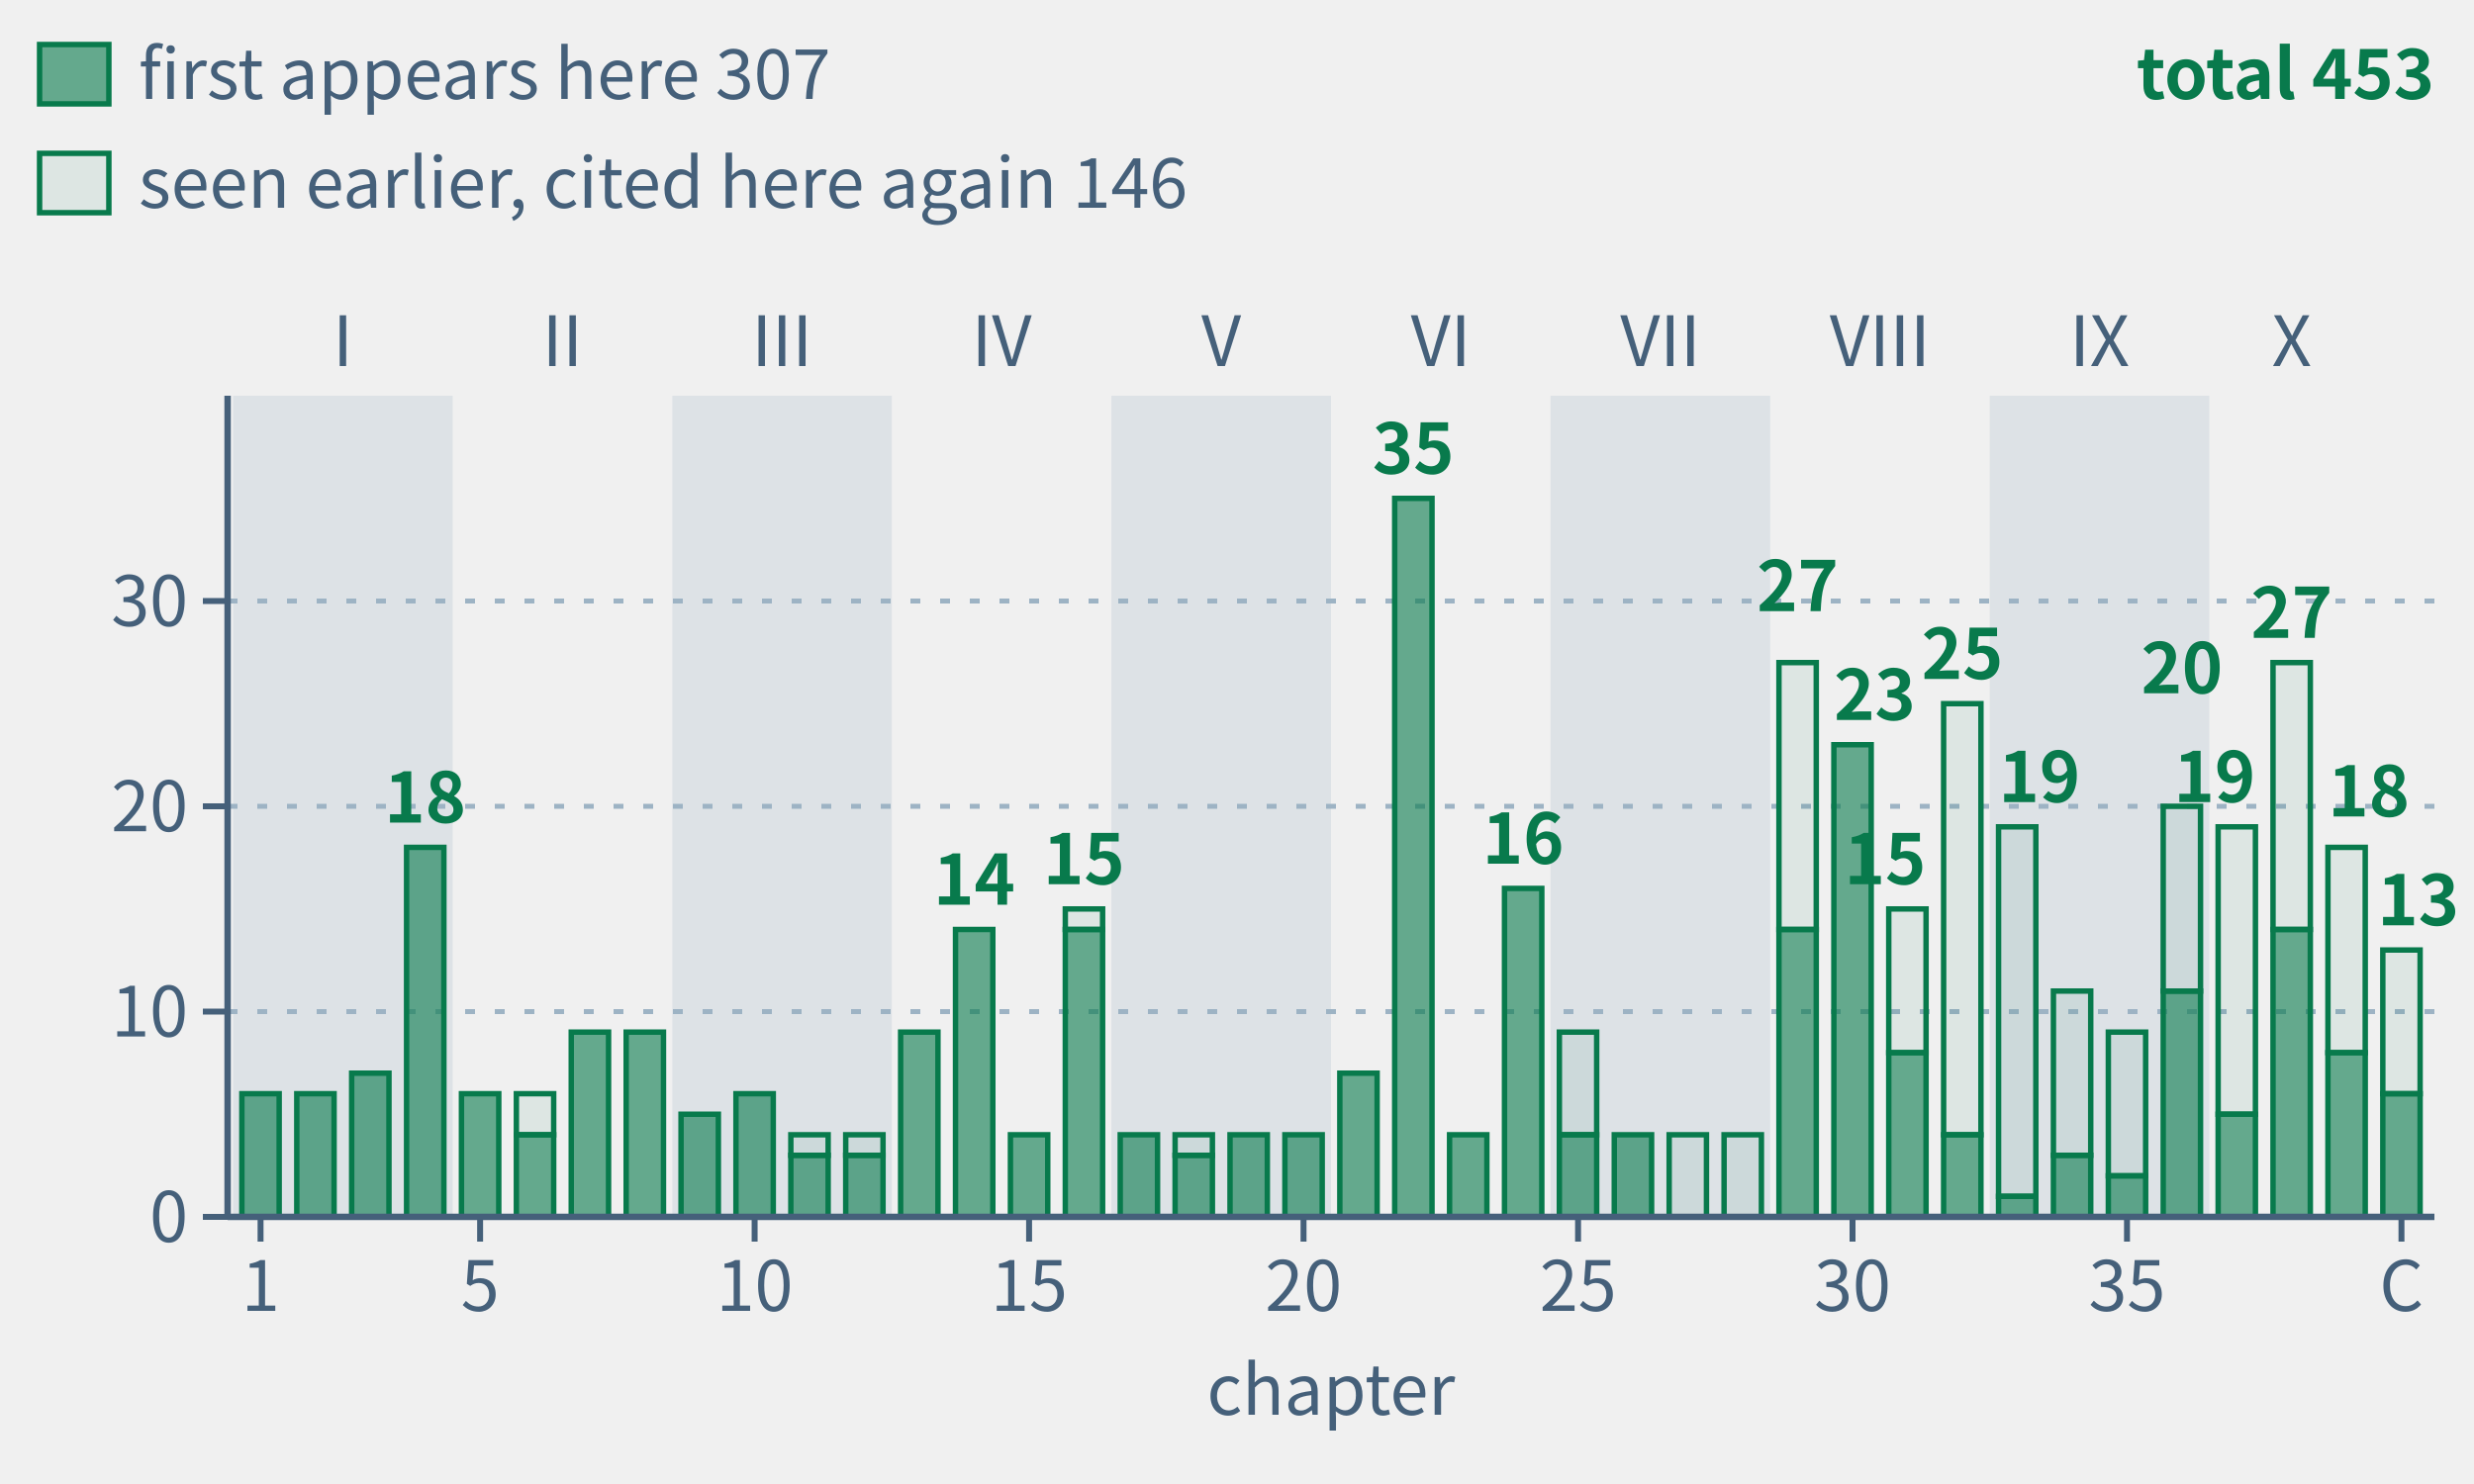
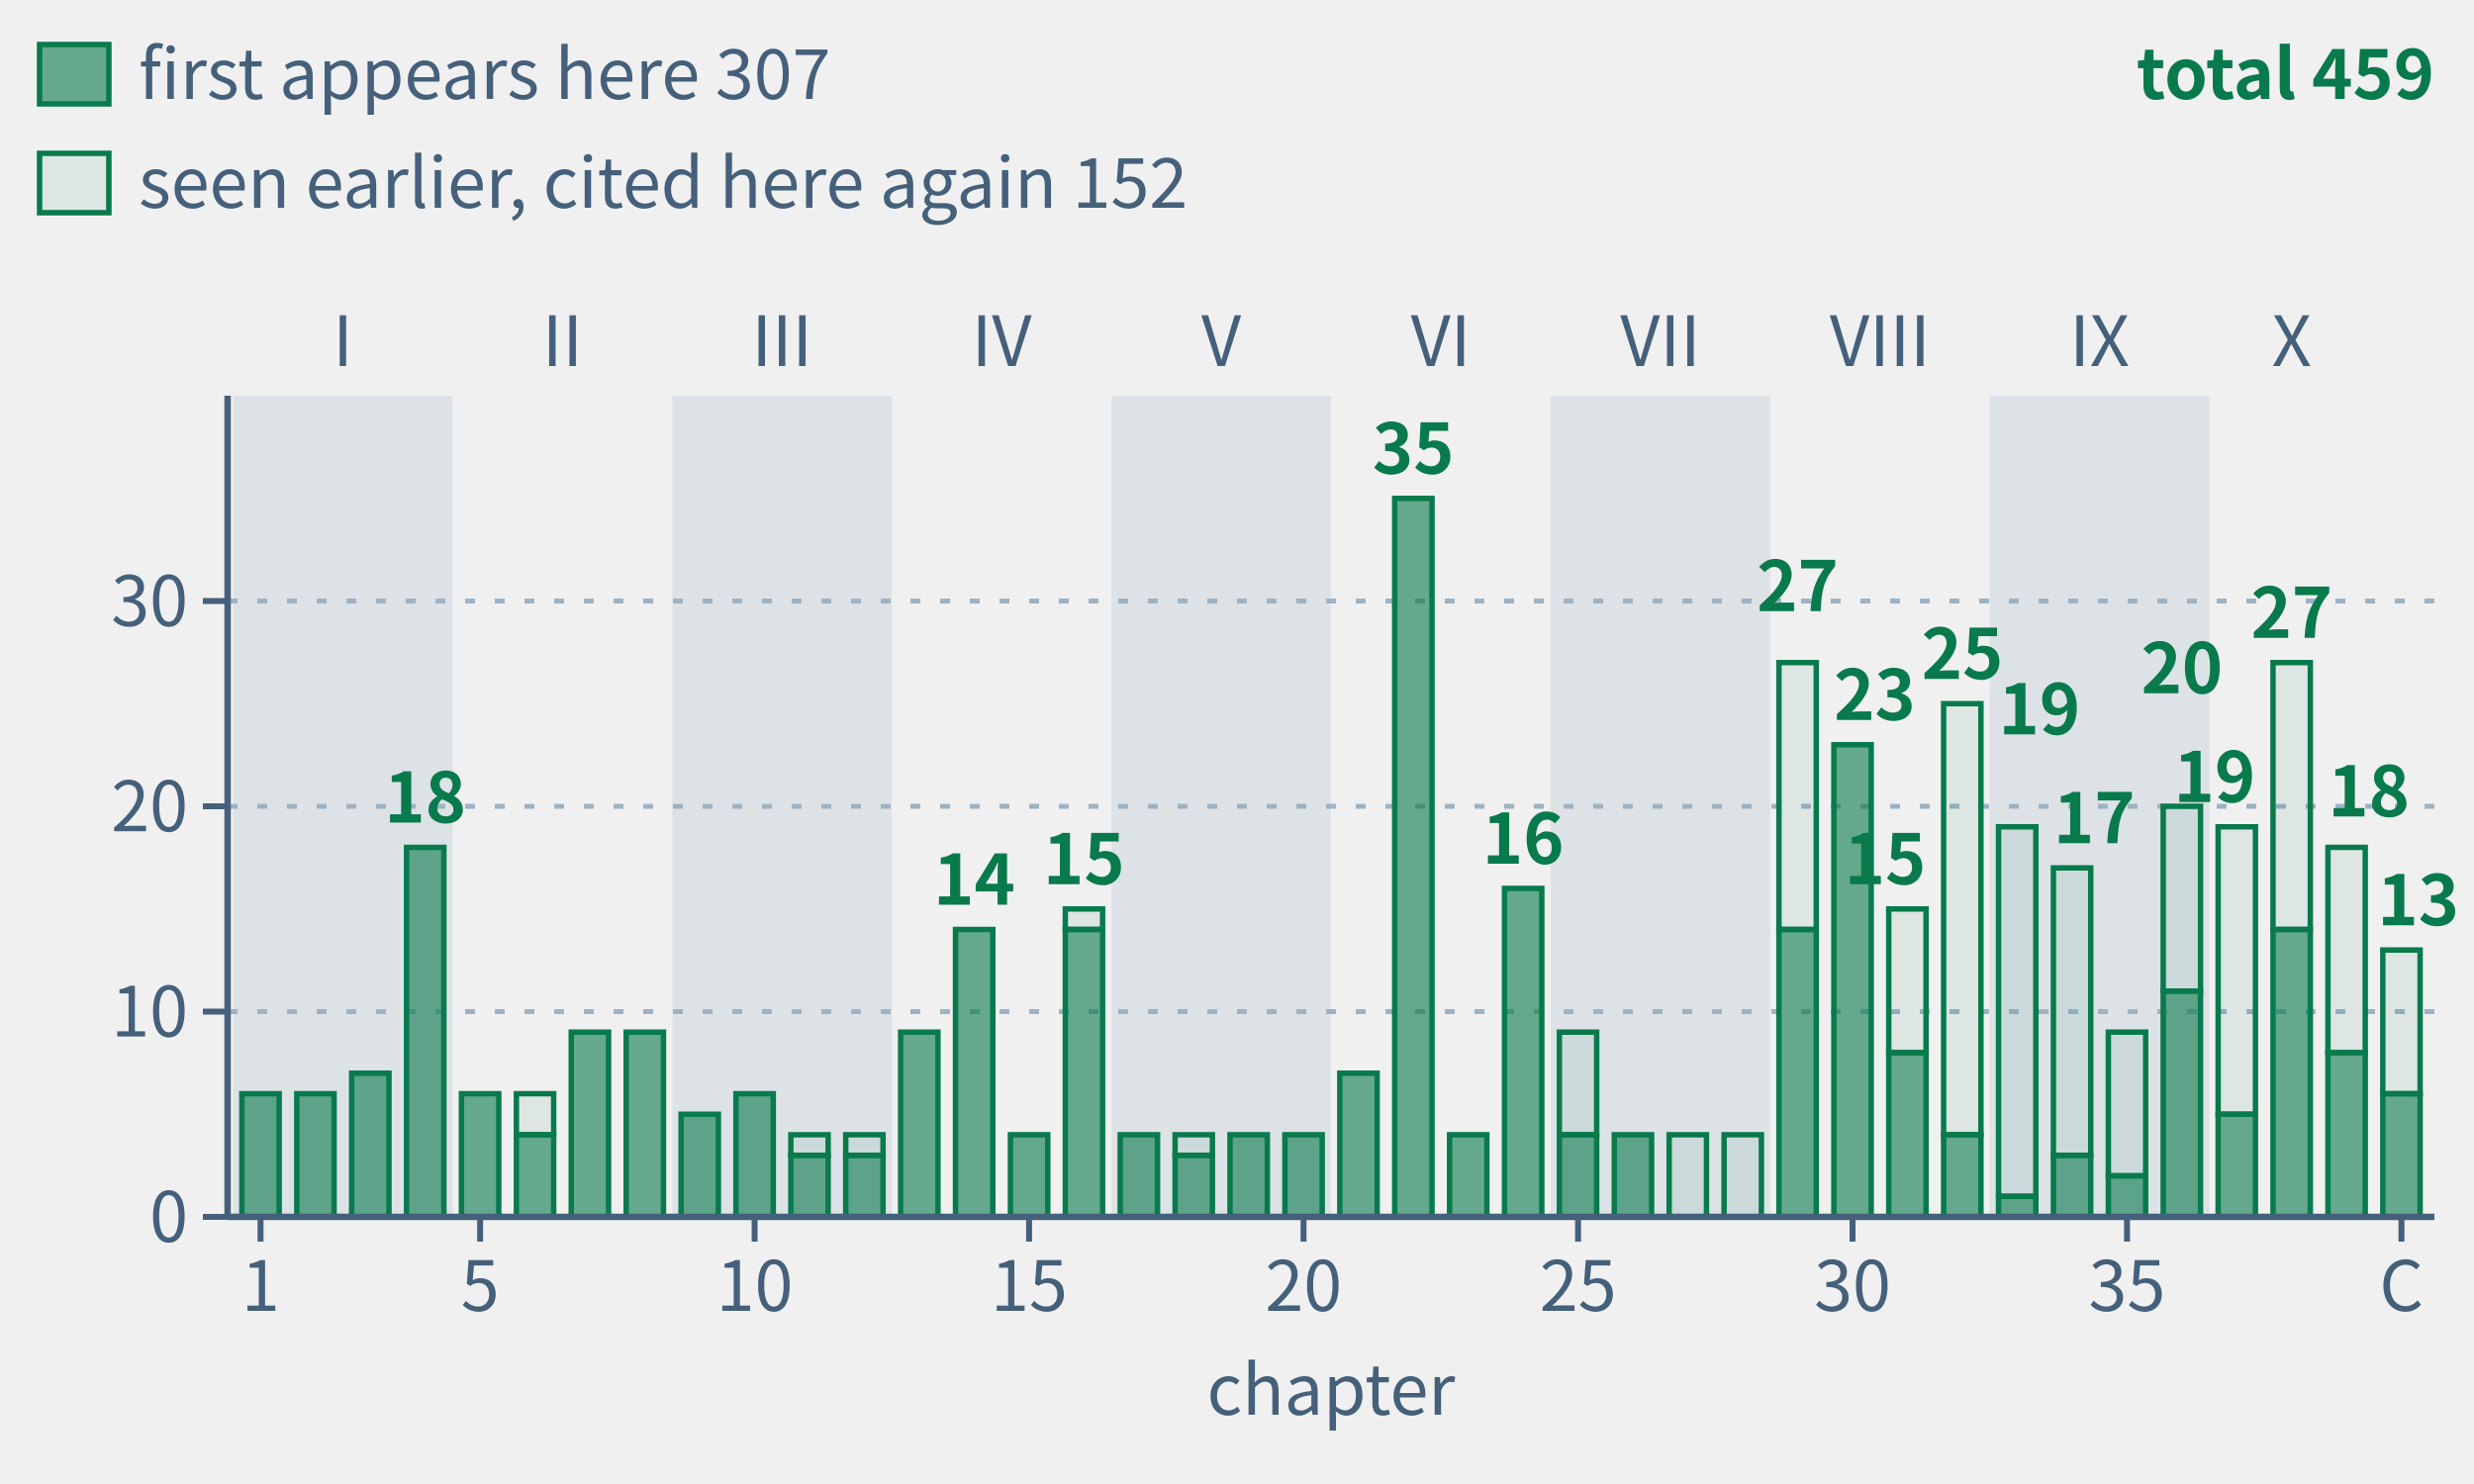
- <svg xmlns="http://www.w3.org/2000/svg" class="tr-fig" data-tr-fig="appc-theorems-by-chapter" data-lang="en" viewBox="0 0 500 300" width="500" height="300" font-family="'Noto Sans SC', 'Noto Sans CJK SC', 'Source Sans 3', 'PingFang SC', 'Microsoft YaHei', system-ui, sans-serif" role="img" aria-label="40 green bars in reading order, grouped by part. Each bar counts distinct frozen theorems cited by environment headers in that main chapter, including child pages. Total 453; solid sections count 307 first appearances, hollow sections 146 seen earlier. Reuse across main chapters counts again.">
+ <svg xmlns="http://www.w3.org/2000/svg" class="tr-fig" data-tr-fig="appc-theorems-by-chapter" data-lang="en" viewBox="0 0 500 300" width="500" height="300" font-family="'Noto Sans SC', 'Noto Sans CJK SC', 'Source Sans 3', 'PingFang SC', 'Microsoft YaHei', system-ui, sans-serif" role="img" aria-label="40 green bars in reading order, grouped by part. Each bar counts distinct frozen theorems cited by environment headers in that main chapter, including child pages. Total 459; solid sections count 307 first appearances, hollow sections 152 seen earlier. Reuse across main chapters counts again.">
  <style>.ts-ink{stroke:#0b1622}.tf-ink{fill:#0b1622}.ts-dim{stroke:#45607a}.tf-dim{fill:#45607a}.ts-faint{stroke:#9db3c4}.tf-faint{fill:#9db3c4}.ts-edge{stroke:#b9d0dd}.tf-edge{fill:#b9d0dd}.ts-hot{stroke:#5f9bb5}.tf-hot{fill:#5f9bb5}.ts-bg{stroke:#ffffff}.tf-bg{fill:#ffffff}.ts-panel{stroke:#eef5f9}.tf-panel{fill:#eef5f9}.ts-sheet{stroke:#f7fbfd}.tf-sheet{fill:#f7fbfd}.ts-cyan{stroke:#007c8a}.tf-cyan{fill:#007c8a}.ts-magenta{stroke:#b0128f}.tf-magenta{fill:#b0128f}.ts-amber{stroke:#946200}.tf-amber{fill:#946200}.ts-violet{stroke:#5a45c8}.tf-violet{fill:#5a45c8}.ts-ok{stroke:#087a4c}.tf-ok{fill:#087a4c}.ts-warn{stroke:#c21f3a}.tf-warn{fill:#c21f3a}.ts-blue{stroke:#1d5fd0}.tf-blue{fill:#1d5fd0}.ts-orange{stroke:#b85410}.tf-orange{fill:#b85410}.ts-sigma{stroke:#28405a}.tf-sigma{fill:#28405a}@media (prefers-color-scheme:dark){.ts-ink{stroke:#d4efff}.tf-ink{fill:#d4efff}.ts-dim{stroke:#6f8ea5}.tf-dim{fill:#6f8ea5}.ts-faint{stroke:#34506a}.tf-faint{fill:#34506a}.ts-edge{stroke:#143049}.tf-edge{fill:#143049}.ts-hot{stroke:#1f5d7c}.tf-hot{fill:#1f5d7c}.ts-bg{stroke:#03060c}.tf-bg{fill:#03060c}.ts-panel{stroke:#07101b}.tf-panel{fill:#07101b}.ts-sheet{stroke:#050c16}.tf-sheet{fill:#050c16}.ts-cyan{stroke:#19f0ff}.tf-cyan{fill:#19f0ff}.ts-magenta{stroke:#ff2fd0}.tf-magenta{fill:#ff2fd0}.ts-amber{stroke:#ffc83d}.tf-amber{fill:#ffc83d}.ts-violet{stroke:#9d8cff}.tf-violet{fill:#9d8cff}.ts-ok{stroke:#46ffb2}.tf-ok{fill:#46ffb2}.ts-warn{stroke:#ff5064}.tf-warn{fill:#ff5064}.ts-blue{stroke:#2a7bff}.tf-blue{fill:#2a7bff}.ts-orange{stroke:#ff8a3c}.tf-orange{fill:#ff8a3c}.ts-sigma{stroke:#cfe3ff}.tf-sigma{fill:#cfe3ff}}</style>
  <rect x="47.11" y="80" width="44.38" height="166" class="tf-faint" fill-opacity="0.22" />
  <text class="tf-dim" x="69.3" y="74" font-size="14" text-anchor="middle">I</text>
  <text class="tf-dim" x="113.68" y="74" font-size="14" text-anchor="middle">II</text>
  <rect x="135.87" y="80" width="44.38" height="166" class="tf-faint" fill-opacity="0.22" />
  <text class="tf-dim" x="158.05" y="74" font-size="14" text-anchor="middle">III</text>
  <text class="tf-dim" x="202.43" y="74" font-size="14" text-anchor="middle">IV</text>
  <rect x="224.62" y="80" width="44.38" height="166" class="tf-faint" fill-opacity="0.22" />
  <text class="tf-dim" x="246.81" y="74" font-size="14" text-anchor="middle">V</text>
  <text class="tf-dim" x="291.19" y="74" font-size="14" text-anchor="middle">VI</text>
  <rect x="313.38" y="80" width="44.38" height="166" class="tf-faint" fill-opacity="0.22" />
  <text class="tf-dim" x="335.57" y="74" font-size="14" text-anchor="middle">VII</text>
  <text class="tf-dim" x="379.95" y="74" font-size="14" text-anchor="middle">VIII</text>
  <rect x="402.13" y="80" width="44.38" height="166" class="tf-faint" fill-opacity="0.22" />
  <text class="tf-dim" x="424.32" y="74" font-size="14" text-anchor="middle">IX</text>
  <text class="tf-dim" x="463.15" y="74" font-size="14" text-anchor="middle">X</text>
  <line x1="46" y1="204.5" x2="492" y2="204.5" class="ts-faint" stroke-width="1" stroke-dasharray="2 4" fill="none" />
  <line x1="46" y1="163" x2="492" y2="163" class="ts-faint" stroke-width="1" stroke-dasharray="2 4" fill="none" />
  <line x1="46" y1="121.5" x2="492" y2="121.5" class="ts-faint" stroke-width="1" stroke-dasharray="2 4" fill="none" />
  <rect x="48.88" y="221.1" width="7.54" height="24.9" class="ts-ok tf-ok" stroke-width="1.1" fill-opacity="0.6" />
  <rect x="59.98" y="221.1" width="7.54" height="24.9" class="ts-ok tf-ok" stroke-width="1.1" fill-opacity="0.6" />
  <rect x="71.07" y="216.95" width="7.54" height="29.05" class="ts-ok tf-ok" stroke-width="1.1" fill-opacity="0.6" />
  <rect x="82.17" y="171.3" width="7.54" height="74.7" class="ts-ok tf-ok" stroke-width="1.1" fill-opacity="0.6" />
  <rect x="93.26" y="221.1" width="7.54" height="24.9" class="ts-ok tf-ok" stroke-width="1.1" fill-opacity="0.6" />
  <rect x="104.36" y="221.1" width="7.54" height="8.3" class="ts-ok tf-ok" stroke-width="1.1" fill-opacity="0.08" />
  <rect x="104.36" y="229.4" width="7.54" height="16.6" class="ts-ok tf-ok" stroke-width="1.1" fill-opacity="0.6" />
  <rect x="115.45" y="208.65" width="7.54" height="37.35" class="ts-ok tf-ok" stroke-width="1.1" fill-opacity="0.6" />
  <rect x="126.55" y="208.65" width="7.54" height="37.35" class="ts-ok tf-ok" stroke-width="1.1" fill-opacity="0.6" />
  <rect x="137.64" y="225.25" width="7.54" height="20.75" class="ts-ok tf-ok" stroke-width="1.1" fill-opacity="0.6" />
  <rect x="148.74" y="221.1" width="7.54" height="24.9" class="ts-ok tf-ok" stroke-width="1.1" fill-opacity="0.6" />
  <rect x="159.83" y="229.4" width="7.54" height="4.15" class="ts-ok tf-ok" stroke-width="1.1" fill-opacity="0.08" />
  <rect x="159.83" y="233.55" width="7.54" height="12.45" class="ts-ok tf-ok" stroke-width="1.1" fill-opacity="0.6" />
  <rect x="170.92" y="229.4" width="7.54" height="4.15" class="ts-ok tf-ok" stroke-width="1.1" fill-opacity="0.08" />
  <rect x="170.92" y="233.55" width="7.54" height="12.45" class="ts-ok tf-ok" stroke-width="1.1" fill-opacity="0.6" />
  <rect x="182.02" y="208.65" width="7.54" height="37.35" class="ts-ok tf-ok" stroke-width="1.1" fill-opacity="0.6" />
  <rect x="193.11" y="187.9" width="7.54" height="58.1" class="ts-ok tf-ok" stroke-width="1.1" fill-opacity="0.6" />
  <rect x="204.21" y="229.4" width="7.54" height="16.6" class="ts-ok tf-ok" stroke-width="1.1" fill-opacity="0.6" />
  <rect x="215.3" y="183.75" width="7.54" height="4.15" class="ts-ok tf-ok" stroke-width="1.1" fill-opacity="0.08" />
  <rect x="215.3" y="187.9" width="7.54" height="58.1" class="ts-ok tf-ok" stroke-width="1.1" fill-opacity="0.6" />
  <rect x="226.4" y="229.4" width="7.54" height="16.6" class="ts-ok tf-ok" stroke-width="1.1" fill-opacity="0.6" />
  <rect x="237.49" y="229.4" width="7.54" height="4.15" class="ts-ok tf-ok" stroke-width="1.1" fill-opacity="0.08" />
  <rect x="237.49" y="233.55" width="7.54" height="12.45" class="ts-ok tf-ok" stroke-width="1.1" fill-opacity="0.6" />
  <rect x="248.59" y="229.4" width="7.54" height="16.6" class="ts-ok tf-ok" stroke-width="1.1" fill-opacity="0.6" />
  <rect x="259.68" y="229.4" width="7.54" height="16.6" class="ts-ok tf-ok" stroke-width="1.1" fill-opacity="0.6" />
  <rect x="270.78" y="216.95" width="7.54" height="29.05" class="ts-ok tf-ok" stroke-width="1.1" fill-opacity="0.6" />
  <rect x="281.87" y="100.75" width="7.54" height="145.25" class="ts-ok tf-ok" stroke-width="1.1" fill-opacity="0.6" />
  <rect x="292.96" y="229.4" width="7.54" height="16.6" class="ts-ok tf-ok" stroke-width="1.1" fill-opacity="0.6" />
  <rect x="304.06" y="179.6" width="7.54" height="66.4" class="ts-ok tf-ok" stroke-width="1.1" fill-opacity="0.6" />
  <rect x="315.15" y="208.65" width="7.54" height="20.75" class="ts-ok tf-ok" stroke-width="1.1" fill-opacity="0.08" />
  <rect x="315.15" y="229.4" width="7.54" height="16.6" class="ts-ok tf-ok" stroke-width="1.1" fill-opacity="0.6" />
  <rect x="326.25" y="229.4" width="7.54" height="16.6" class="ts-ok tf-ok" stroke-width="1.1" fill-opacity="0.6" />
  <rect x="337.34" y="229.4" width="7.54" height="16.6" class="ts-ok tf-ok" stroke-width="1.1" fill-opacity="0.08" />
  <rect x="348.44" y="229.4" width="7.54" height="16.6" class="ts-ok tf-ok" stroke-width="1.1" fill-opacity="0.08" />
  <rect x="359.53" y="133.95" width="7.54" height="53.95" class="ts-ok tf-ok" stroke-width="1.1" fill-opacity="0.08" />
  <rect x="359.53" y="187.9" width="7.54" height="58.1" class="ts-ok tf-ok" stroke-width="1.1" fill-opacity="0.6" />
  <rect x="370.63" y="150.55" width="7.54" height="95.45" class="ts-ok tf-ok" stroke-width="1.1" fill-opacity="0.6" />
  <rect x="381.72" y="183.75" width="7.54" height="29.05" class="ts-ok tf-ok" stroke-width="1.1" fill-opacity="0.08" />
  <rect x="381.72" y="212.8" width="7.54" height="33.2" class="ts-ok tf-ok" stroke-width="1.1" fill-opacity="0.6" />
  <rect x="392.81" y="142.25" width="7.54" height="87.15" class="ts-ok tf-ok" stroke-width="1.1" fill-opacity="0.08" />
  <rect x="392.81" y="229.4" width="7.54" height="16.6" class="ts-ok tf-ok" stroke-width="1.1" fill-opacity="0.6" />
  <rect x="403.91" y="167.15" width="7.54" height="74.7" class="ts-ok tf-ok" stroke-width="1.1" fill-opacity="0.08" />
  <rect x="403.91" y="241.85" width="7.54" height="4.15" class="ts-ok tf-ok" stroke-width="1.1" fill-opacity="0.6" />
-   <rect x="415" y="200.35" width="7.54" height="33.2" class="ts-ok tf-ok" stroke-width="1.1" fill-opacity="0.08" />
+   <rect x="415" y="175.45" width="7.54" height="58.1" class="ts-ok tf-ok" stroke-width="1.1" fill-opacity="0.08" />
  <rect x="415" y="233.55" width="7.54" height="12.45" class="ts-ok tf-ok" stroke-width="1.1" fill-opacity="0.6" />
  <rect x="426.1" y="208.65" width="7.54" height="29.05" class="ts-ok tf-ok" stroke-width="1.1" fill-opacity="0.08" />
  <rect x="426.1" y="237.7" width="7.54" height="8.3" class="ts-ok tf-ok" stroke-width="1.1" fill-opacity="0.6" />
  <rect x="437.19" y="163" width="7.54" height="37.35" class="ts-ok tf-ok" stroke-width="1.1" fill-opacity="0.08" />
  <rect x="437.19" y="200.35" width="7.54" height="45.65" class="ts-ok tf-ok" stroke-width="1.1" fill-opacity="0.6" />
  <rect x="448.29" y="167.15" width="7.54" height="58.1" class="ts-ok tf-ok" stroke-width="1.1" fill-opacity="0.08" />
  <rect x="448.29" y="225.25" width="7.54" height="20.75" class="ts-ok tf-ok" stroke-width="1.1" fill-opacity="0.6" />
  <rect x="459.38" y="133.95" width="7.54" height="53.95" class="ts-ok tf-ok" stroke-width="1.1" fill-opacity="0.08" />
  <rect x="459.38" y="187.9" width="7.54" height="58.1" class="ts-ok tf-ok" stroke-width="1.1" fill-opacity="0.6" />
  <rect x="470.48" y="171.3" width="7.54" height="41.5" class="ts-ok tf-ok" stroke-width="1.1" fill-opacity="0.08" />
  <rect x="470.48" y="212.8" width="7.54" height="33.2" class="ts-ok tf-ok" stroke-width="1.1" fill-opacity="0.6" />
  <rect x="481.57" y="192.05" width="7.54" height="29.05" class="ts-ok tf-ok" stroke-width="1.1" fill-opacity="0.08" />
  <rect x="481.57" y="221.1" width="7.54" height="24.9" class="ts-ok tf-ok" stroke-width="1.1" fill-opacity="0.6" />
  <text class="tf-ok" x="85.94" y="166.3" font-size="14" text-anchor="middle" font-weight="600">18</text>
  <text class="tf-ok" x="196.89" y="182.9" font-size="14" text-anchor="middle" font-weight="600">14</text>
  <text class="tf-ok" x="219.07" y="178.75" font-size="14" text-anchor="middle" font-weight="600">15</text>
  <text class="tf-ok" x="285.64" y="95.75" font-size="14" text-anchor="middle" font-weight="600">35</text>
  <text class="tf-ok" x="307.83" y="174.6" font-size="14" text-anchor="middle" font-weight="600">16</text>
  <text class="tf-ok" x="363.3" y="123.55" font-size="14" text-anchor="middle" font-weight="600">27</text>
  <text class="tf-ok" x="370.63" y="145.55" font-size="14" font-weight="600">23</text>
  <text class="tf-ok" x="389.26" y="178.75" font-size="14" text-anchor="end" font-weight="600">15</text>
  <text class="tf-ok" x="396.59" y="137.25" font-size="14" text-anchor="middle" font-weight="600">25</text>
-   <text class="tf-ok" x="403.91" y="162.15" font-size="14" font-weight="600">19</text>
+   <text class="tf-ok" x="403.91" y="148.45" font-size="14" font-weight="600">19</text>
+   <text class="tf-ok" x="415" y="170.45" font-size="14" font-weight="600">17</text>
  <text class="tf-ok" x="440.97" y="140.15" font-size="14" text-anchor="middle" font-weight="600">20</text>
  <text class="tf-ok" x="455.83" y="162.15" font-size="14" text-anchor="end" font-weight="600">19</text>
  <text class="tf-ok" x="463.15" y="128.95" font-size="14" text-anchor="middle" font-weight="600">27</text>
  <text class="tf-ok" x="470.48" y="165.05" font-size="14" font-weight="600">18</text>
  <text class="tf-ok" x="497" y="187.05" font-size="14" text-anchor="end" font-weight="600">13</text>
  <line x1="46" y1="246" x2="492" y2="246" class="ts-dim" stroke-width="1.3" fill="none" />
  <line x1="52.66" y1="246" x2="52.66" y2="251" class="ts-dim" stroke-width="1.2" fill="none" />
  <text class="tf-dim" x="52.66" y="265" font-size="14" text-anchor="middle">1</text>
  <line x1="97.03" y1="246" x2="97.03" y2="251" class="ts-dim" stroke-width="1.2" fill="none" />
  <text class="tf-dim" x="97.03" y="265" font-size="14" text-anchor="middle">5</text>
  <line x1="152.51" y1="246" x2="152.51" y2="251" class="ts-dim" stroke-width="1.2" fill="none" />
  <text class="tf-dim" x="152.51" y="265" font-size="14" text-anchor="middle">10</text>
  <line x1="207.98" y1="246" x2="207.98" y2="251" class="ts-dim" stroke-width="1.2" fill="none" />
  <text class="tf-dim" x="207.98" y="265" font-size="14" text-anchor="middle">15</text>
  <line x1="263.45" y1="246" x2="263.45" y2="251" class="ts-dim" stroke-width="1.2" fill="none" />
  <text class="tf-dim" x="263.45" y="265" font-size="14" text-anchor="middle">20</text>
  <line x1="318.93" y1="246" x2="318.93" y2="251" class="ts-dim" stroke-width="1.2" fill="none" />
  <text class="tf-dim" x="318.93" y="265" font-size="14" text-anchor="middle">25</text>
  <line x1="374.4" y1="246" x2="374.4" y2="251" class="ts-dim" stroke-width="1.2" fill="none" />
  <text class="tf-dim" x="374.4" y="265" font-size="14" text-anchor="middle">30</text>
  <line x1="429.87" y1="246" x2="429.87" y2="251" class="ts-dim" stroke-width="1.2" fill="none" />
  <text class="tf-dim" x="429.87" y="265" font-size="14" text-anchor="middle">35</text>
  <line x1="485.34" y1="246" x2="485.34" y2="251" class="ts-dim" stroke-width="1.2" fill="none" />
  <text class="tf-dim" x="485.34" y="265" font-size="14" text-anchor="middle">C</text>
  <text class="tf-dim" x="269" y="286" font-size="14" text-anchor="middle">chapter</text>
  <line x1="46" y1="80" x2="46" y2="246" class="ts-dim" stroke-width="1.3" fill="none" />
  <line x1="41" y1="246" x2="46" y2="246" class="ts-dim" stroke-width="1.2" fill="none" />
  <text class="tf-dim" x="38" y="251.04" font-size="14" text-anchor="end">0</text>
  <line x1="41" y1="204.5" x2="46" y2="204.5" class="ts-dim" stroke-width="1.2" fill="none" />
  <text class="tf-dim" x="38" y="209.54" font-size="14" text-anchor="end">10</text>
  <line x1="41" y1="163" x2="46" y2="163" class="ts-dim" stroke-width="1.2" fill="none" />
  <text class="tf-dim" x="38" y="168.04" font-size="14" text-anchor="end">20</text>
  <line x1="41" y1="121.5" x2="46" y2="121.5" class="ts-dim" stroke-width="1.2" fill="none" />
  <text class="tf-dim" x="38" y="126.54" font-size="14" text-anchor="end">30</text>
  <rect x="8" y="9" width="14" height="12" class="ts-ok tf-ok" stroke-width="1.1" fill-opacity="0.6" />
  <text class="tf-dim" x="28" y="20" font-size="14">first appears here 307</text>
  <rect x="8" y="31" width="14" height="12" class="ts-ok tf-ok" stroke-width="1.1" fill-opacity="0.08" />
-   <text class="tf-dim" x="28" y="42" font-size="14">seen earlier, cited here again 146</text>
-   <text class="tf-ok" x="492" y="20" font-size="14" text-anchor="end" font-weight="600">total 453</text>
+   <text class="tf-dim" x="28" y="42" font-size="14">seen earlier, cited here again 152</text>
+   <text class="tf-ok" x="492" y="20" font-size="14" text-anchor="end" font-weight="600">total 459</text>
</svg>
